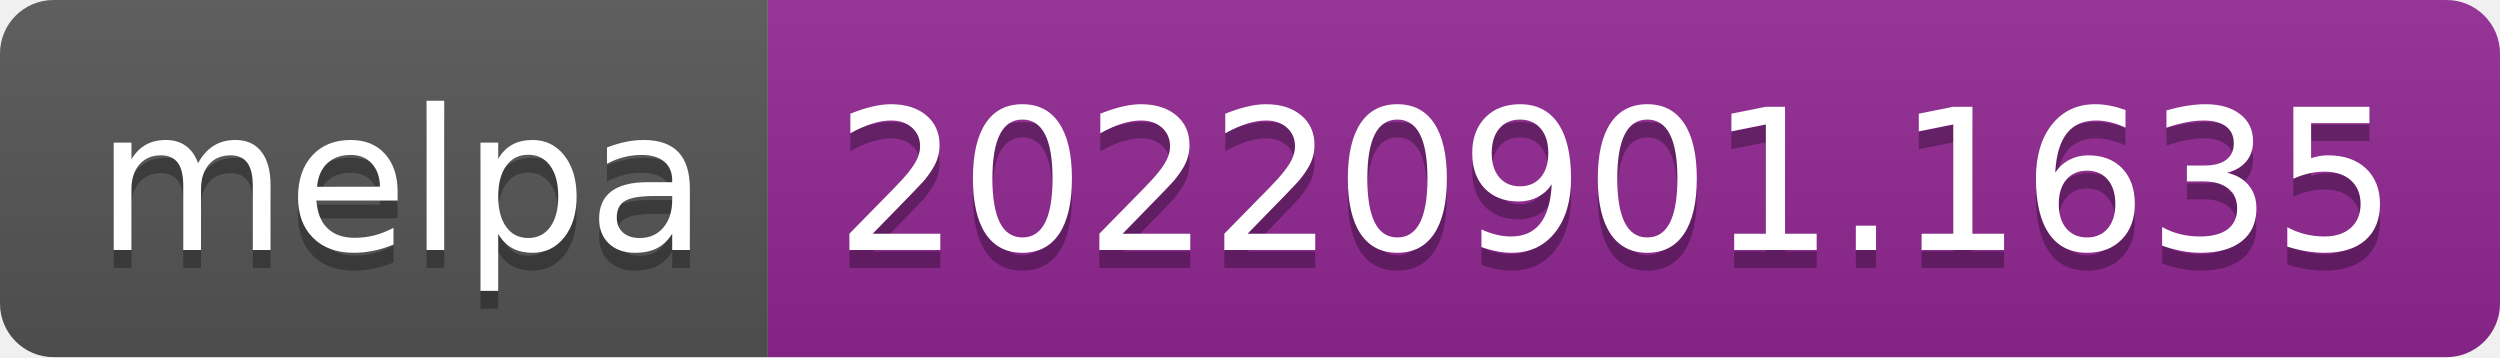
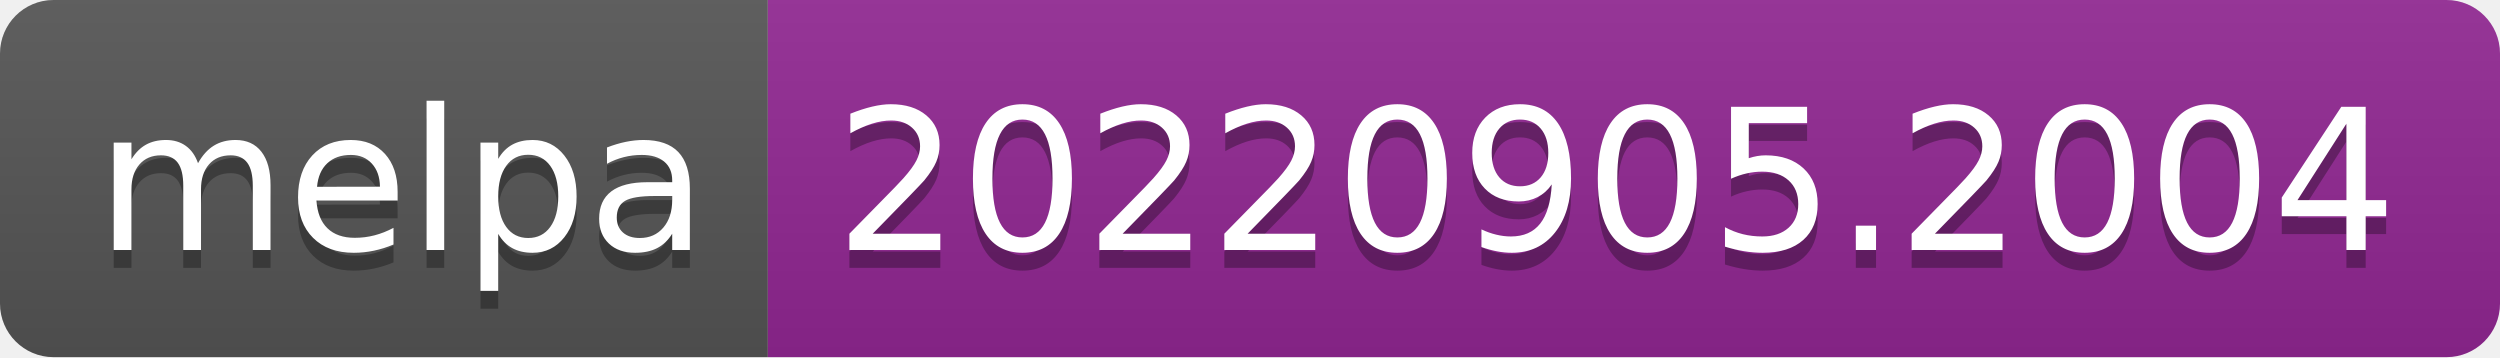
- <svg xmlns="http://www.w3.org/2000/svg" width="140" height="20" role="img" aria-label="melpa: 20220901.1635">
+ <svg xmlns="http://www.w3.org/2000/svg" width="140" height="20" role="img" aria-label="melpa: 20220905.2004">
  <linearGradient id="s" x2="0" y2="100%">
    <stop offset="0" stop-color="#bbb" stop-opacity=".1" />
    <stop offset="1" stop-opacity=".1" />
  </linearGradient>
  <clipPath id="r">
    <rect width="140" height="20" rx="3" fill="#fff" />
  </clipPath>
  <g clip-path="url(#r)">
    <rect width="43" height="20" fill="#555" />
    <rect x="43" width="97" height="20" fill="#922793" />
    <rect width="140" height="20" fill="url(#s)" />
  </g>
  <g fill="#fff" text-anchor="middle" font-family="Verdana,Geneva,DejaVu Sans,sans-serif" text-rendering="geometricPrecision" font-size="110">
    <text aria-hidden="true" x="225" y="150" fill="#010101" fill-opacity=".3" transform="scale(.1)" textLength="330">melpa</text>
    <text x="225" y="140" transform="scale(.1)" fill="#fff" textLength="330">melpa</text>
-     <text aria-hidden="true" x="905" y="150" fill="#010101" fill-opacity=".3" transform="scale(.1)" textLength="870">20220901.1635</text>
-     <text x="905" y="140" transform="scale(.1)" fill="#fff" textLength="870">20220901.1635</text>
+     <text aria-hidden="true" x="905" y="150" fill="#010101" fill-opacity=".3" transform="scale(.1)" textLength="870">20220905.2004</text>
+     <text x="905" y="140" transform="scale(.1)" fill="#fff" textLength="870">20220905.2004</text>
  </g>
</svg>
